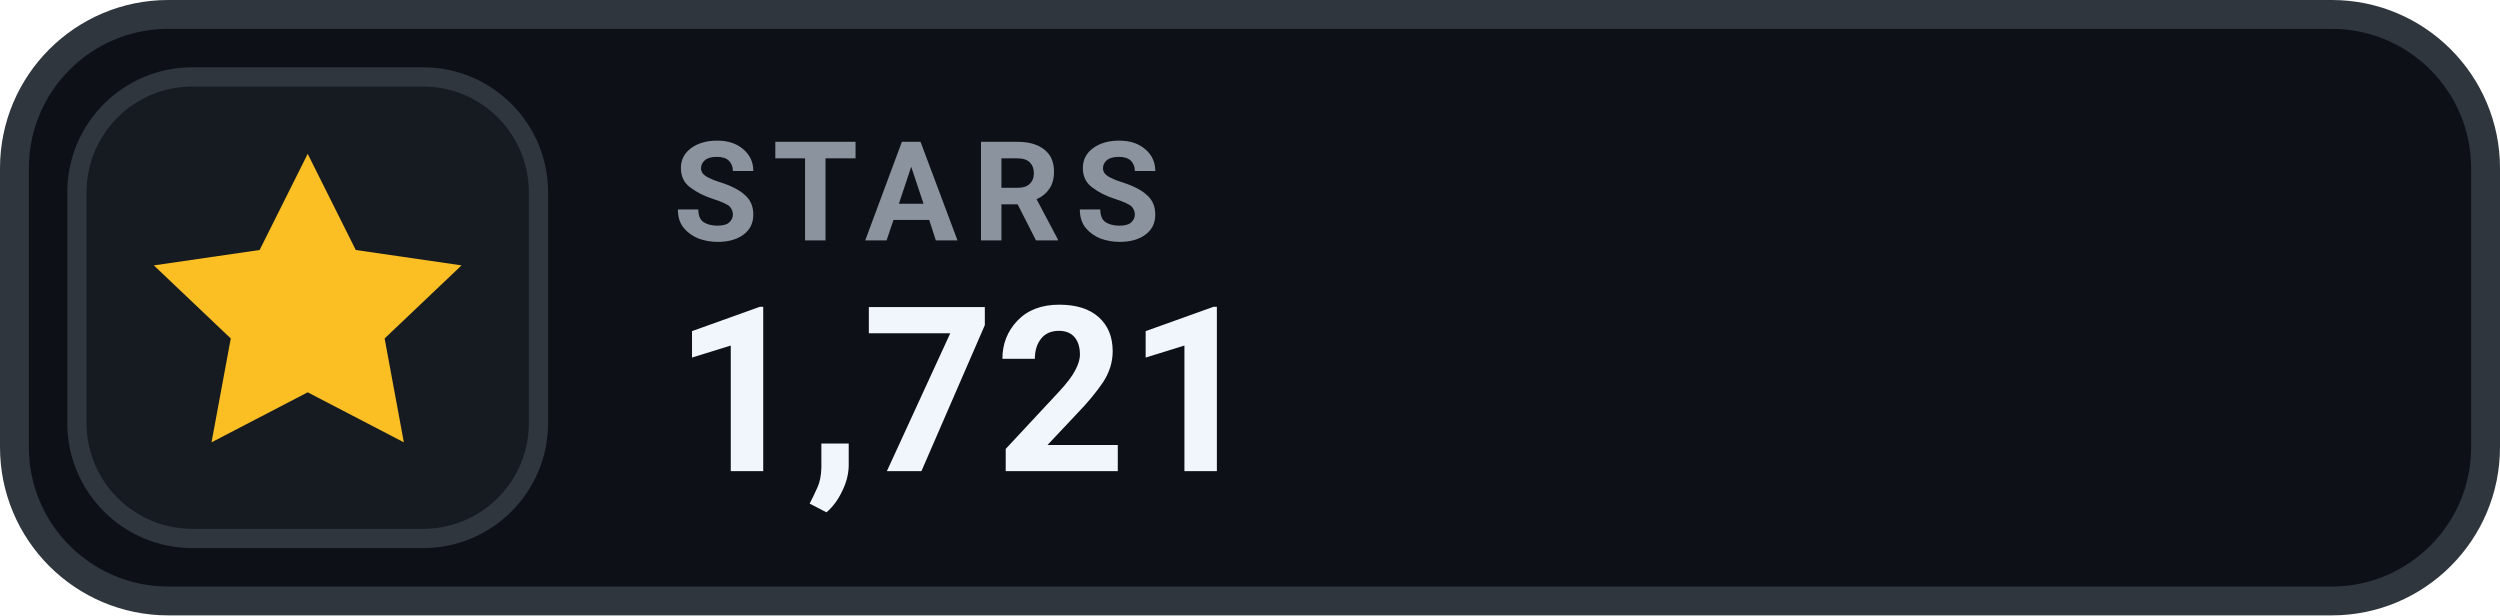
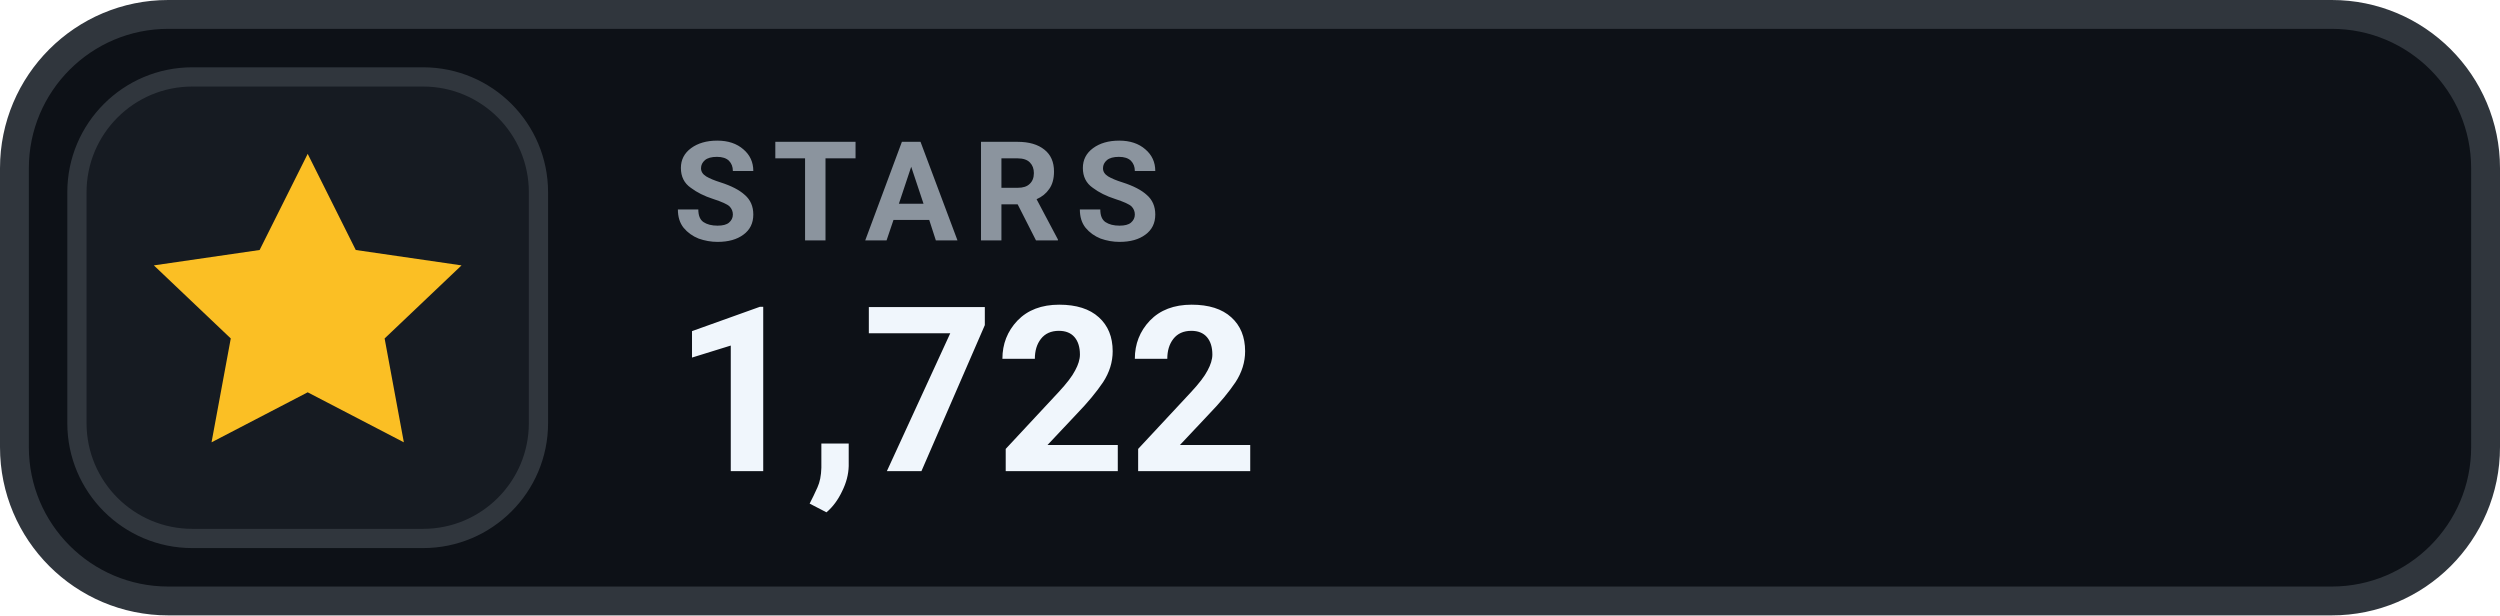
- <svg xmlns="http://www.w3.org/2000/svg" width="130" height="32" viewBox="0 0 130 32" role="img" aria-label="STARS 1,721">
+ <svg xmlns="http://www.w3.org/2000/svg" width="130" height="32" viewBox="0 0 130 32" role="img" aria-label="STARS 1,722">
  <rect x=".75" y=".75" width="128.5" height="30.5" rx="8" fill="#0D1117" stroke="#30363D" stroke-width="1.5" />
  <rect x="4" y="4" width="24" height="24" rx="6" fill="#161B22" stroke="#30363D" stroke-width="1" />
  <g transform="translate(16 16)" style="color:#FBBF24;">
    <path d="M0 -8 l2.5 5 5.5 .8 -4 3.8 1 5.4 -5 -2.6 -5 2.6 1 -5.4 -4 -3.8 5.5 -.8 Z" fill="currentColor" />
  </g>
  <text x="35" y="12.5" fill="#8B949E" font-family="-apple-system,BlinkMacSystemFont,'Segoe UI',Roboto,Helvetica,Arial,sans-serif" font-size="7.2" font-weight="700" letter-spacing=".75">STARS</text>
-   <text x="35" y="24.5" fill="#F0F6FC" font-family="-apple-system,BlinkMacSystemFont,'Segoe UI',Roboto,Helvetica,Arial,sans-serif" font-size="12" font-weight="700">1,721</text>
+   <text x="35" y="24.5" fill="#F0F6FC" font-family="-apple-system,BlinkMacSystemFont,'Segoe UI',Roboto,Helvetica,Arial,sans-serif" font-size="12" font-weight="700">1,722</text>
</svg>
